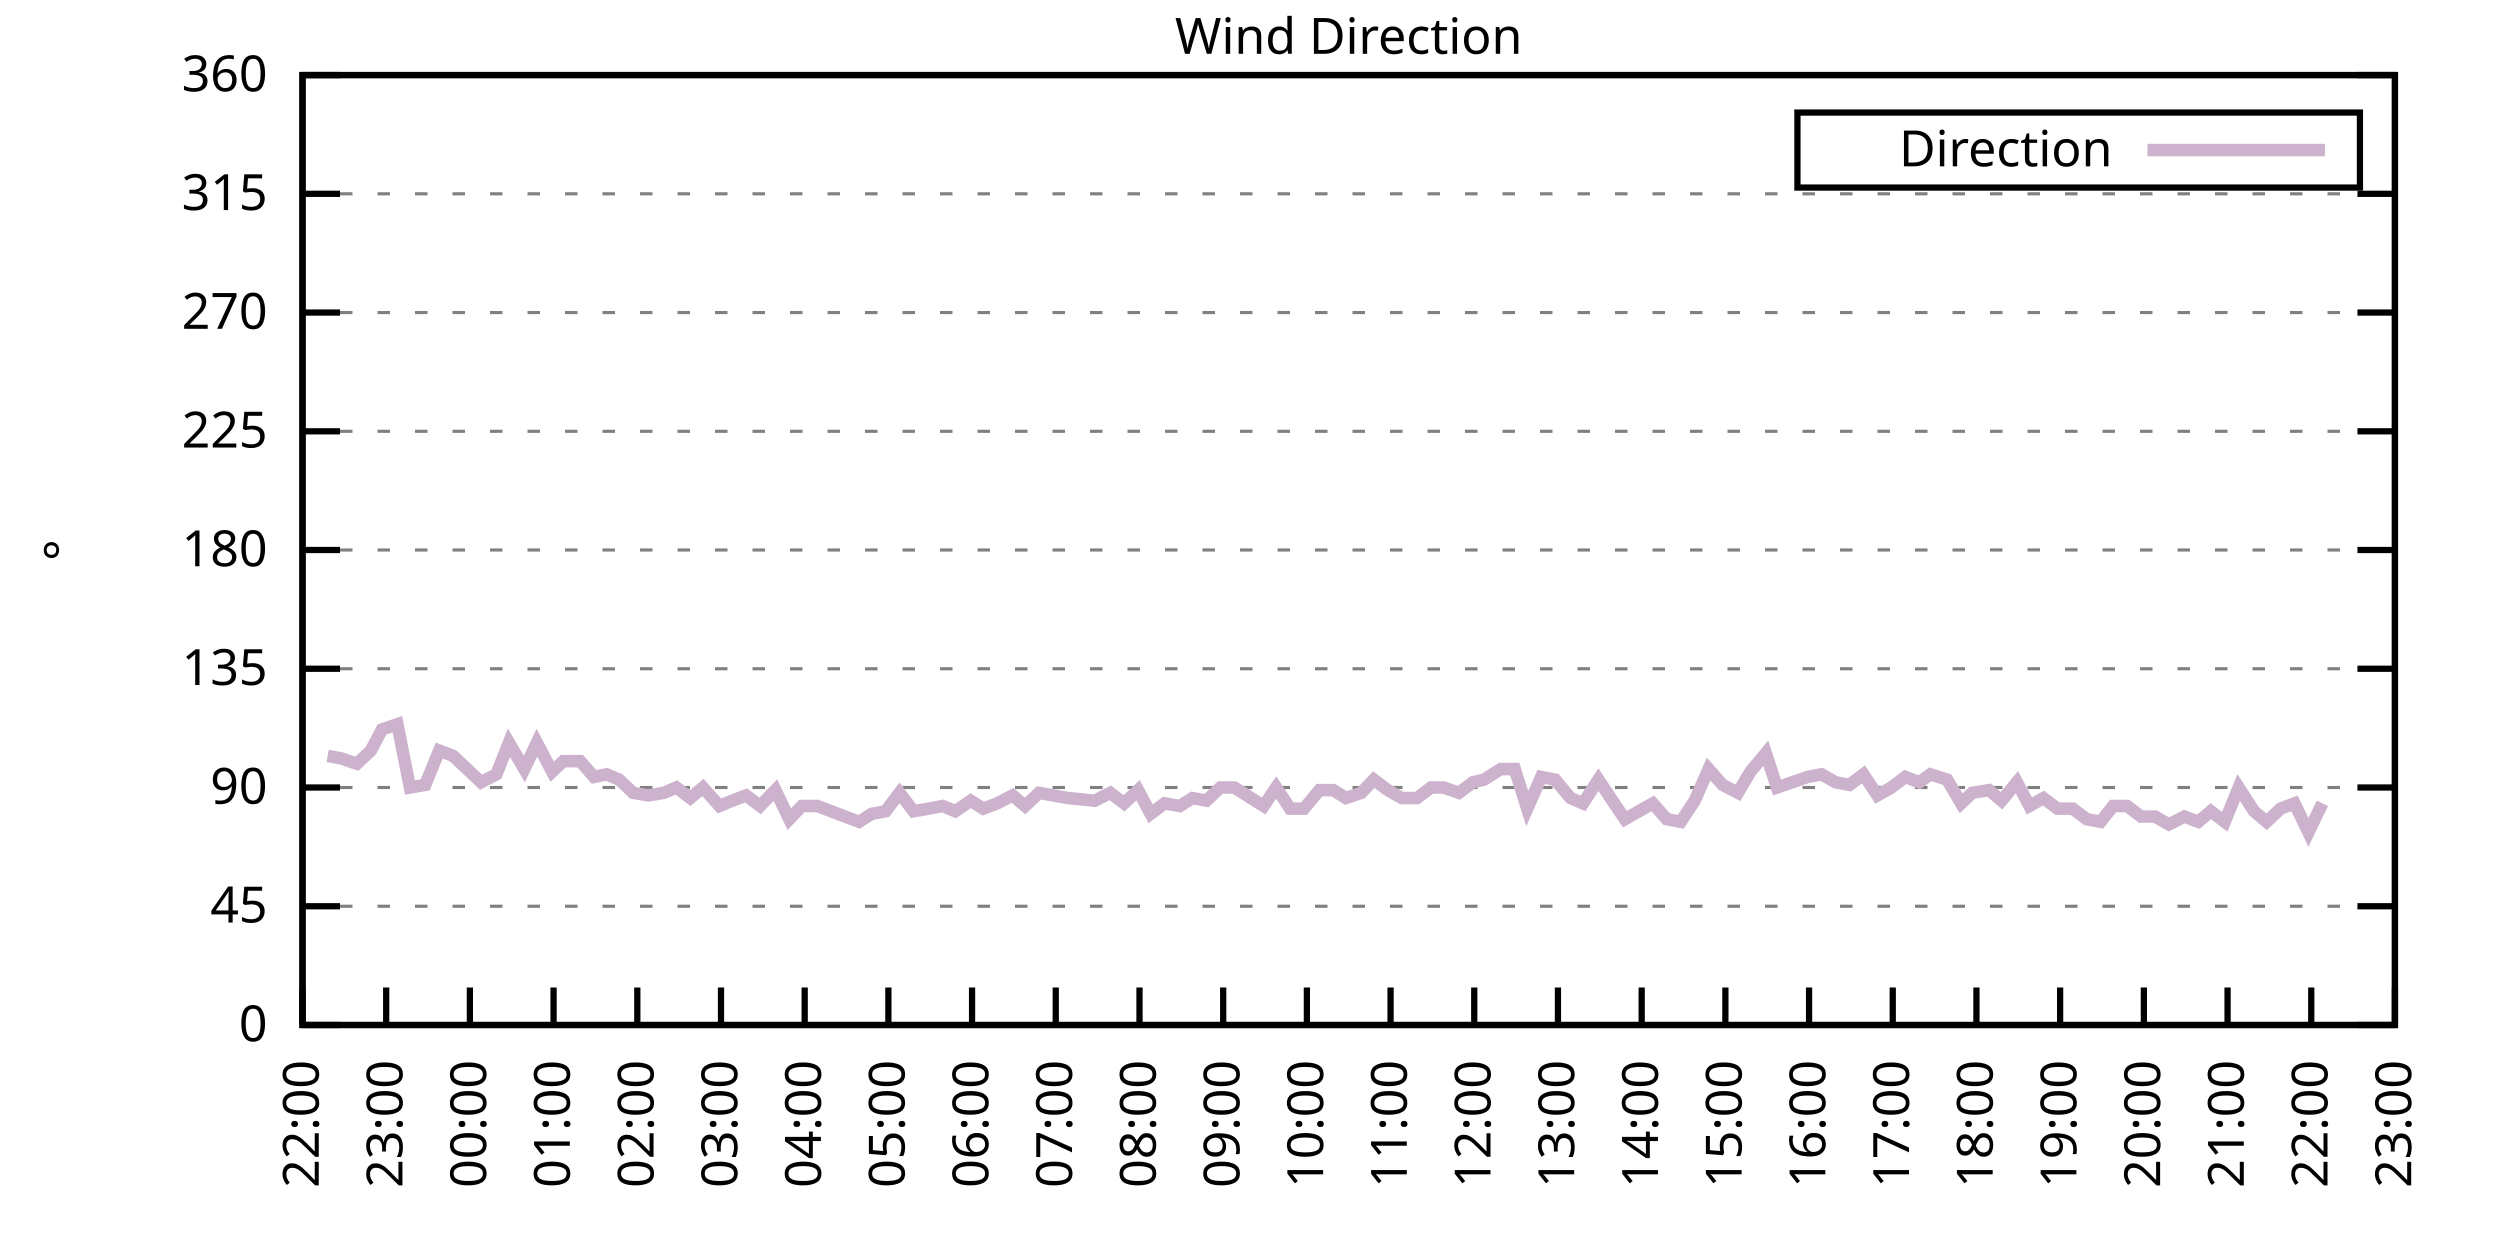
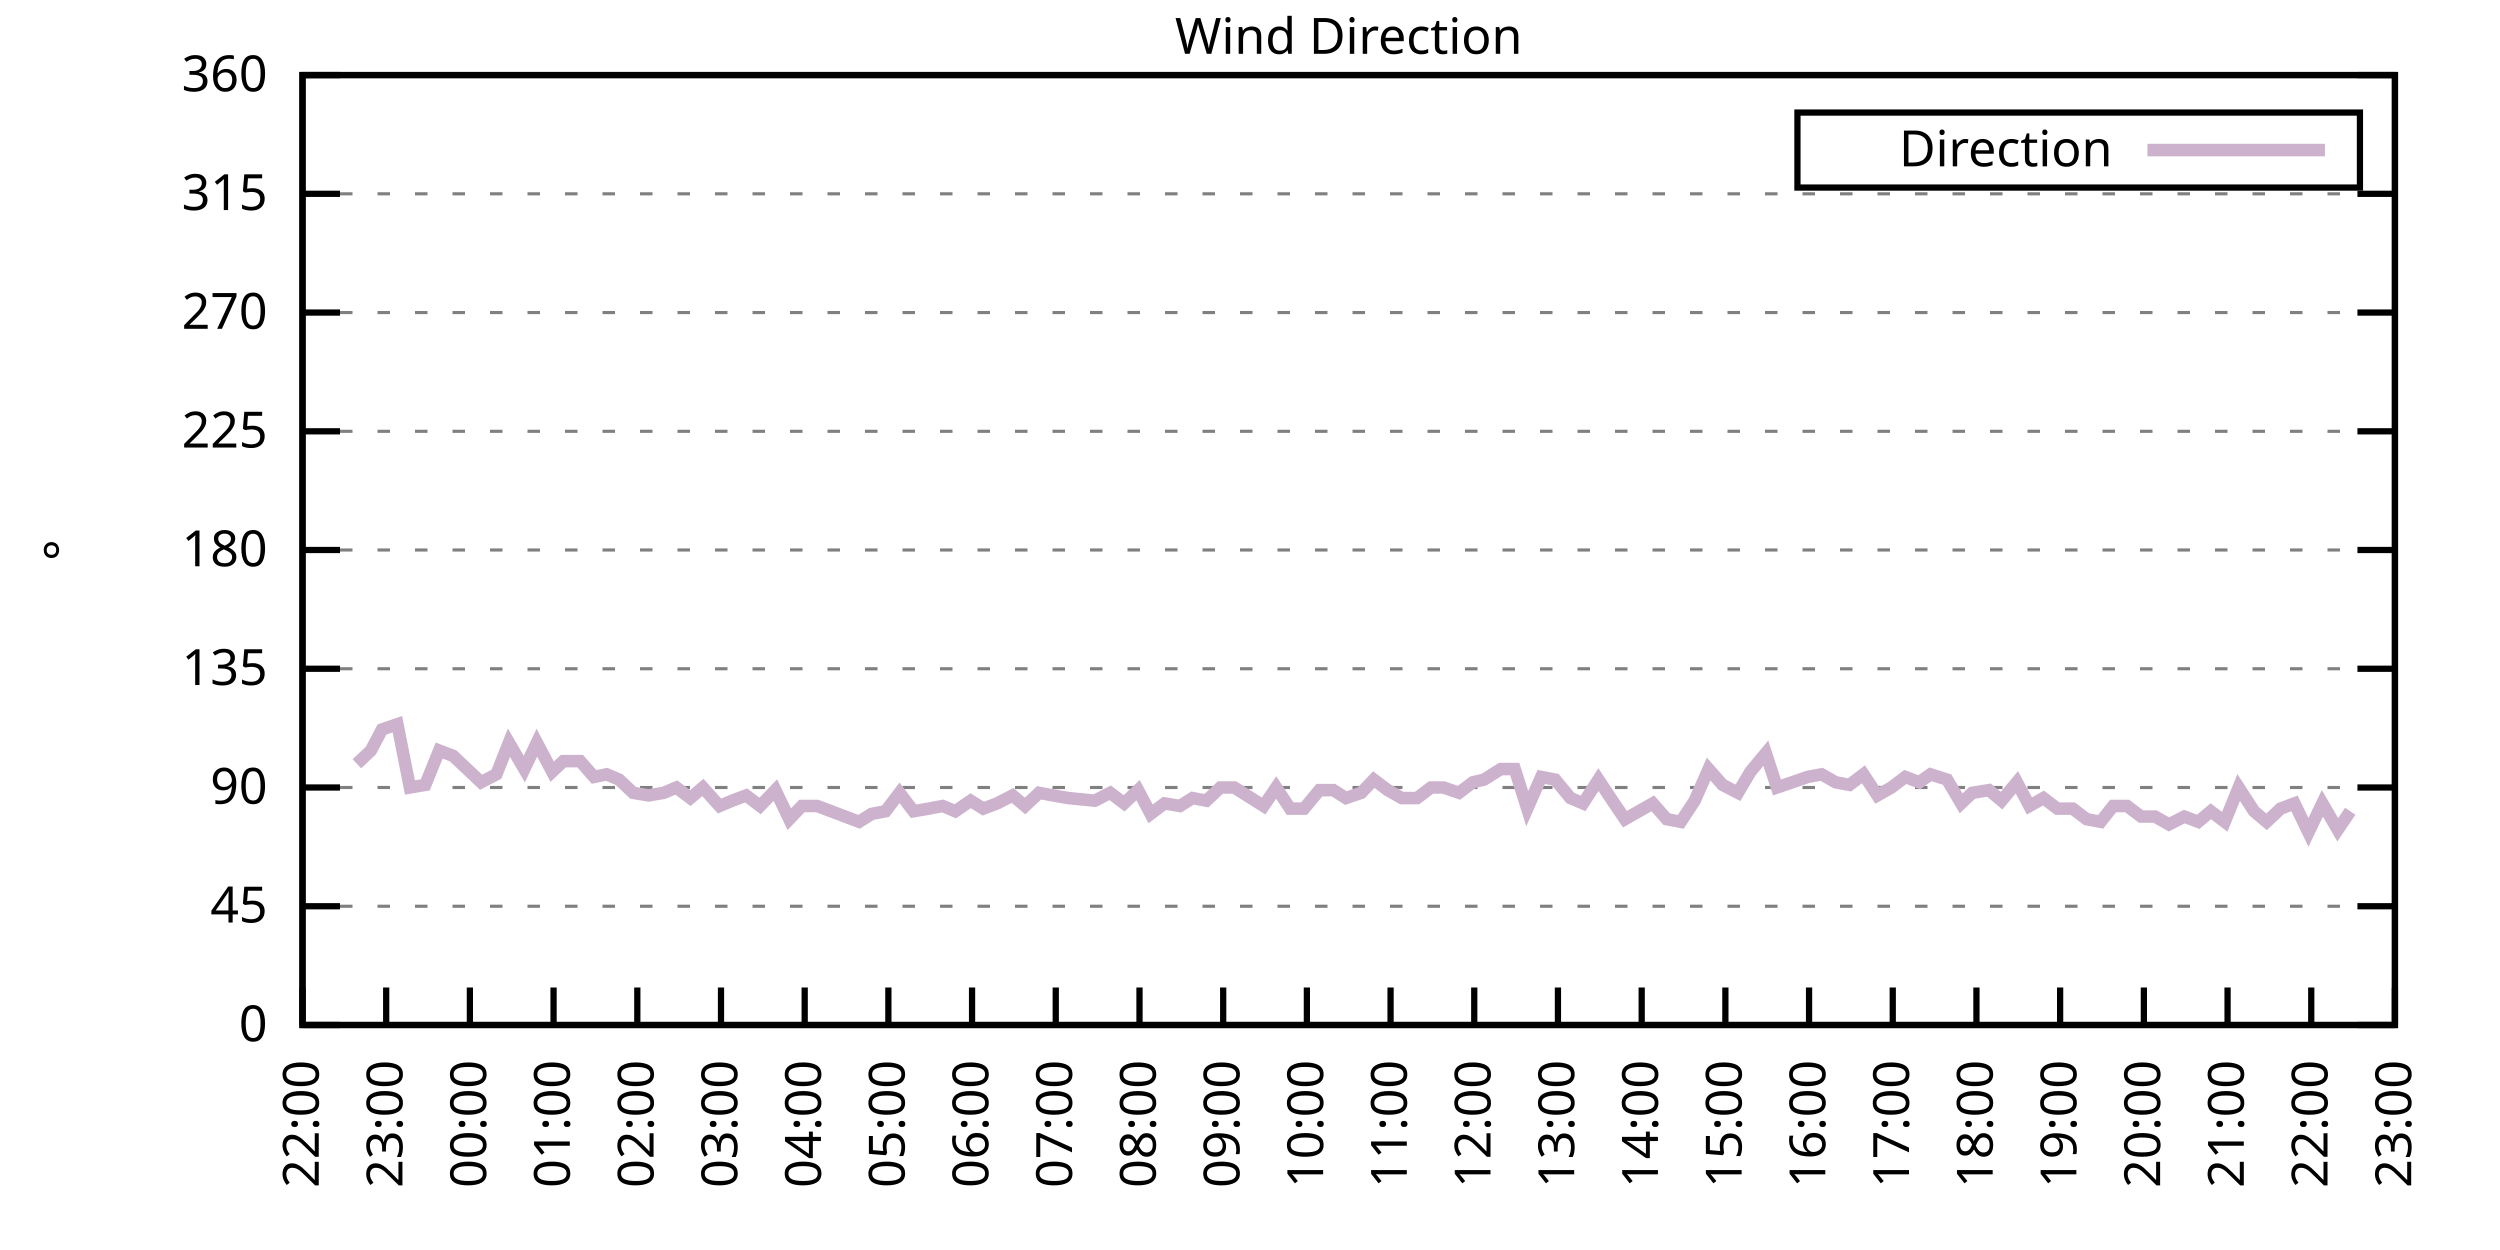
<svg xmlns="http://www.w3.org/2000/svg" xmlns:xlink="http://www.w3.org/1999/xlink" width="400" height="200" viewBox="0 0 400 200">
  <g id="gnuplot_canvas">
    <rect x="0" y="0" width="400" height="200" fill="none" />
    <defs>
      <circle id="gpDot" r="0.5" stroke-width="0.5" stroke="currentColor" />
      <path id="gpPt0" stroke-width="0.333" stroke="currentColor" d="M-1,0 h2 M0,-1 v2" />
      <path id="gpPt1" stroke-width="0.333" stroke="currentColor" d="M-1,-1 L1,1 M1,-1 L-1,1" />
      <path id="gpPt2" stroke-width="0.333" stroke="currentColor" d="M-1,0 L1,0 M0,-1 L0,1 M-1,-1 L1,1 M-1,1 L1,-1" />
      <rect id="gpPt3" stroke-width="0.333" stroke="currentColor" x="-1" y="-1" width="2" height="2" />
      <rect id="gpPt4" stroke-width="0.333" stroke="currentColor" fill="currentColor" x="-1" y="-1" width="2" height="2" />
      <circle id="gpPt5" stroke-width="0.333" stroke="currentColor" cx="0" cy="0" r="1" />
      <use xlink:href="#gpPt5" id="gpPt6" fill="currentColor" stroke="none" />
      <path id="gpPt7" stroke-width="0.333" stroke="currentColor" d="M0,-1.33 L-1.33,0.67 L1.33,0.67 z" />
      <use xlink:href="#gpPt7" id="gpPt8" fill="currentColor" stroke="none" />
      <use xlink:href="#gpPt7" id="gpPt9" stroke="currentColor" transform="rotate(180)" />
      <use xlink:href="#gpPt9" id="gpPt10" fill="currentColor" stroke="none" />
      <use xlink:href="#gpPt3" id="gpPt11" stroke="currentColor" transform="rotate(45)" />
      <use xlink:href="#gpPt11" id="gpPt12" fill="currentColor" stroke="none" />
      <path id="gpPt13" stroke-width="0.333" stroke="currentColor" d="M0,1.330 L1.265,0.411 L0.782,-1.067 L-0.782,-1.076 L-1.265,0.411 z" />
      <use xlink:href="#gpPt13" id="gpPt14" fill="currentColor" stroke="none" />
      <filter id="textbox" filterUnits="objectBoundingBox" x="0" y="0" height="1" width="1">
        <feFlood flood-color="white" flood-opacity="1" result="bgnd" />
        <feComposite in="SourceGraphic" in2="bgnd" operator="atop" />
      </filter>
      <filter id="greybox" filterUnits="objectBoundingBox" x="0" y="0" height="1" width="1">
        <feFlood flood-color="lightgrey" flood-opacity="1" result="grey" />
        <feComposite in="SourceGraphic" in2="grey" operator="atop" />
      </filter>
    </defs>
    <g fill="none" color="white" stroke="currentColor" stroke-width="1.00" stroke-linecap="butt" stroke-linejoin="miter">
</g>
    <g fill="none" color="black" stroke="currentColor" stroke-width="1.00" stroke-linecap="butt" stroke-linejoin="miter">
      <g stroke="none" shape-rendering="crispEdges">
        <polygon fill="rgb(255, 255, 255)" points="48.40,164.00 383.18,164.00 383.18,12.02 48.40,12.02 " />
      </g>
    </g>
    <g fill="none" color="black" stroke="currentColor" stroke-width="1.00" stroke-linecap="butt" stroke-linejoin="miter">
</g>
    <g fill="none" color="black" stroke="black" stroke-width="0.50" stroke-linecap="butt" stroke-linejoin="miter">
</g>
    <g fill="none" color="gray" stroke="currentColor" stroke-width="0.50" stroke-linecap="butt" stroke-linejoin="miter">
      <path stroke="gray" stroke-dasharray="2,4" class="gridline" d="M48.40,164.00 L383.19,164.00  " />
    </g>
    <g fill="none" color="gray" stroke="gray" stroke-width="1.00" stroke-linecap="butt" stroke-linejoin="miter">
</g>
    <g fill="none" color="black" stroke="currentColor" stroke-width="1.00" stroke-linecap="butt" stroke-linejoin="miter">
      <path stroke="black" d="M48.40,164.00 L54.40,164.00 M383.19,164.00 L377.19,164.00  " />
      <g transform="translate(42.80,166.60)" stroke="none" fill="black" font-family="Sans" font-size="8.00" text-anchor="end">
        <text>
          <tspan font-family="Sans"> 0</tspan>
        </text>
      </g>
    </g>
    <g fill="none" color="black" stroke="currentColor" stroke-width="1.00" stroke-linecap="butt" stroke-linejoin="miter">
</g>
    <g fill="none" color="black" stroke="black" stroke-width="0.50" stroke-linecap="butt" stroke-linejoin="miter">
</g>
    <g fill="none" color="gray" stroke="currentColor" stroke-width="0.50" stroke-linecap="butt" stroke-linejoin="miter">
      <path stroke="gray" stroke-dasharray="2,4" class="gridline" d="M48.40,145.00 L383.19,145.00  " />
    </g>
    <g fill="none" color="gray" stroke="gray" stroke-width="1.00" stroke-linecap="butt" stroke-linejoin="miter">
</g>
    <g fill="none" color="black" stroke="currentColor" stroke-width="1.00" stroke-linecap="butt" stroke-linejoin="miter">
      <path stroke="black" d="M48.40,145.00 L54.40,145.00 M383.19,145.00 L377.19,145.00  " />
      <g transform="translate(42.80,147.60)" stroke="none" fill="black" font-family="Sans" font-size="8.00" text-anchor="end">
        <text>
          <tspan font-family="Sans"> 45</tspan>
        </text>
      </g>
    </g>
    <g fill="none" color="black" stroke="currentColor" stroke-width="1.00" stroke-linecap="butt" stroke-linejoin="miter">
</g>
    <g fill="none" color="black" stroke="black" stroke-width="0.50" stroke-linecap="butt" stroke-linejoin="miter">
</g>
    <g fill="none" color="gray" stroke="currentColor" stroke-width="0.50" stroke-linecap="butt" stroke-linejoin="miter">
      <path stroke="gray" stroke-dasharray="2,4" class="gridline" d="M48.40,126.00 L383.19,126.00  " />
    </g>
    <g fill="none" color="gray" stroke="gray" stroke-width="1.00" stroke-linecap="butt" stroke-linejoin="miter">
</g>
    <g fill="none" color="black" stroke="currentColor" stroke-width="1.00" stroke-linecap="butt" stroke-linejoin="miter">
      <path stroke="black" d="M48.40,126.00 L54.40,126.00 M383.19,126.00 L377.19,126.00  " />
      <g transform="translate(42.80,128.60)" stroke="none" fill="black" font-family="Sans" font-size="8.00" text-anchor="end">
        <text>
          <tspan font-family="Sans"> 90</tspan>
        </text>
      </g>
    </g>
    <g fill="none" color="black" stroke="currentColor" stroke-width="1.00" stroke-linecap="butt" stroke-linejoin="miter">
</g>
    <g fill="none" color="black" stroke="black" stroke-width="0.50" stroke-linecap="butt" stroke-linejoin="miter">
</g>
    <g fill="none" color="gray" stroke="currentColor" stroke-width="0.50" stroke-linecap="butt" stroke-linejoin="miter">
      <path stroke="gray" stroke-dasharray="2,4" class="gridline" d="M48.40,107.00 L383.19,107.00  " />
    </g>
    <g fill="none" color="gray" stroke="gray" stroke-width="1.00" stroke-linecap="butt" stroke-linejoin="miter">
</g>
    <g fill="none" color="black" stroke="currentColor" stroke-width="1.00" stroke-linecap="butt" stroke-linejoin="miter">
      <path stroke="black" d="M48.40,107.00 L54.40,107.00 M383.19,107.00 L377.19,107.00  " />
      <g transform="translate(42.80,109.60)" stroke="none" fill="black" font-family="Sans" font-size="8.00" text-anchor="end">
        <text>
          <tspan font-family="Sans"> 135</tspan>
        </text>
      </g>
    </g>
    <g fill="none" color="black" stroke="currentColor" stroke-width="1.00" stroke-linecap="butt" stroke-linejoin="miter">
</g>
    <g fill="none" color="black" stroke="black" stroke-width="0.50" stroke-linecap="butt" stroke-linejoin="miter">
</g>
    <g fill="none" color="gray" stroke="currentColor" stroke-width="0.50" stroke-linecap="butt" stroke-linejoin="miter">
      <path stroke="gray" stroke-dasharray="2,4" class="gridline" d="M48.40,88.00 L383.19,88.00  " />
    </g>
    <g fill="none" color="gray" stroke="gray" stroke-width="1.00" stroke-linecap="butt" stroke-linejoin="miter">
</g>
    <g fill="none" color="black" stroke="currentColor" stroke-width="1.00" stroke-linecap="butt" stroke-linejoin="miter">
      <path stroke="black" d="M48.40,88.00 L54.40,88.00 M383.19,88.00 L377.19,88.00  " />
      <g transform="translate(42.80,90.60)" stroke="none" fill="black" font-family="Sans" font-size="8.00" text-anchor="end">
        <text>
          <tspan font-family="Sans"> 180</tspan>
        </text>
      </g>
    </g>
    <g fill="none" color="black" stroke="currentColor" stroke-width="1.00" stroke-linecap="butt" stroke-linejoin="miter">
</g>
    <g fill="none" color="black" stroke="black" stroke-width="0.50" stroke-linecap="butt" stroke-linejoin="miter">
</g>
    <g fill="none" color="gray" stroke="currentColor" stroke-width="0.50" stroke-linecap="butt" stroke-linejoin="miter">
      <path stroke="gray" stroke-dasharray="2,4" class="gridline" d="M48.40,69.01 L383.19,69.01  " />
    </g>
    <g fill="none" color="gray" stroke="gray" stroke-width="1.00" stroke-linecap="butt" stroke-linejoin="miter">
</g>
    <g fill="none" color="black" stroke="currentColor" stroke-width="1.00" stroke-linecap="butt" stroke-linejoin="miter">
      <path stroke="black" d="M48.40,69.01 L54.40,69.01 M383.19,69.01 L377.19,69.01  " />
      <g transform="translate(42.80,71.61)" stroke="none" fill="black" font-family="Sans" font-size="8.00" text-anchor="end">
        <text>
          <tspan font-family="Sans"> 225</tspan>
        </text>
      </g>
    </g>
    <g fill="none" color="black" stroke="currentColor" stroke-width="1.00" stroke-linecap="butt" stroke-linejoin="miter">
</g>
    <g fill="none" color="black" stroke="black" stroke-width="0.50" stroke-linecap="butt" stroke-linejoin="miter">
</g>
    <g fill="none" color="gray" stroke="currentColor" stroke-width="0.50" stroke-linecap="butt" stroke-linejoin="miter">
      <path stroke="gray" stroke-dasharray="2,4" class="gridline" d="M48.40,50.01 L383.19,50.01  " />
    </g>
    <g fill="none" color="gray" stroke="gray" stroke-width="1.00" stroke-linecap="butt" stroke-linejoin="miter">
</g>
    <g fill="none" color="black" stroke="currentColor" stroke-width="1.00" stroke-linecap="butt" stroke-linejoin="miter">
      <path stroke="black" d="M48.40,50.01 L54.40,50.01 M383.19,50.01 L377.19,50.01  " />
      <g transform="translate(42.80,52.61)" stroke="none" fill="black" font-family="Sans" font-size="8.00" text-anchor="end">
        <text>
          <tspan font-family="Sans"> 270</tspan>
        </text>
      </g>
    </g>
    <g fill="none" color="black" stroke="currentColor" stroke-width="1.00" stroke-linecap="butt" stroke-linejoin="miter">
</g>
    <g fill="none" color="black" stroke="black" stroke-width="0.50" stroke-linecap="butt" stroke-linejoin="miter">
</g>
    <g fill="none" color="gray" stroke="currentColor" stroke-width="0.50" stroke-linecap="butt" stroke-linejoin="miter">
      <path stroke="gray" stroke-dasharray="2,4" class="gridline" d="M48.40,31.01 L383.19,31.01  " />
    </g>
    <g fill="none" color="gray" stroke="gray" stroke-width="1.00" stroke-linecap="butt" stroke-linejoin="miter">
</g>
    <g fill="none" color="black" stroke="currentColor" stroke-width="1.00" stroke-linecap="butt" stroke-linejoin="miter">
      <path stroke="black" d="M48.40,31.01 L54.40,31.01 M383.19,31.01 L377.19,31.01  " />
      <g transform="translate(42.80,33.61)" stroke="none" fill="black" font-family="Sans" font-size="8.00" text-anchor="end">
        <text>
          <tspan font-family="Sans"> 315</tspan>
        </text>
      </g>
    </g>
    <g fill="none" color="black" stroke="currentColor" stroke-width="1.00" stroke-linecap="butt" stroke-linejoin="miter">
</g>
    <g fill="none" color="black" stroke="black" stroke-width="0.50" stroke-linecap="butt" stroke-linejoin="miter">
</g>
    <g fill="none" color="gray" stroke="currentColor" stroke-width="0.50" stroke-linecap="butt" stroke-linejoin="miter">
      <path stroke="gray" stroke-dasharray="2,4" class="gridline" d="M48.40,12.01 L383.19,12.01  " />
    </g>
    <g fill="none" color="gray" stroke="gray" stroke-width="1.00" stroke-linecap="butt" stroke-linejoin="miter">
</g>
    <g fill="none" color="black" stroke="currentColor" stroke-width="1.00" stroke-linecap="butt" stroke-linejoin="miter">
      <path stroke="black" d="M48.40,12.01 L54.40,12.01 M383.19,12.01 L377.19,12.01  " />
      <g transform="translate(42.80,14.61)" stroke="none" fill="black" font-family="Sans" font-size="8.00" text-anchor="end">
        <text>
          <tspan font-family="Sans"> 360</tspan>
        </text>
      </g>
    </g>
    <g fill="none" color="black" stroke="currentColor" stroke-width="1.00" stroke-linecap="butt" stroke-linejoin="miter">
      <path stroke="black" d="M48.40,164.00 L48.40,158.00  " />
      <g transform="translate(51.00,169.60) rotate(270.00)" stroke="none" fill="black" font-family="Sans" font-size="8.00" text-anchor="end">
        <text>
          <tspan font-family="Sans">22:00</tspan>
        </text>
      </g>
    </g>
    <g fill="none" color="black" stroke="currentColor" stroke-width="1.00" stroke-linecap="butt" stroke-linejoin="miter">
      <path stroke="black" d="M61.79,164.00 L61.79,158.00  " />
      <g transform="translate(64.39,169.60) rotate(270.00)" stroke="none" fill="black" font-family="Sans" font-size="8.00" text-anchor="end">
        <text>
          <tspan font-family="Sans">23:00</tspan>
        </text>
      </g>
    </g>
    <g fill="none" color="black" stroke="currentColor" stroke-width="1.00" stroke-linecap="butt" stroke-linejoin="miter">
      <path stroke="black" d="M75.18,164.00 L75.18,158.00  " />
      <g transform="translate(77.78,169.60) rotate(270.00)" stroke="none" fill="black" font-family="Sans" font-size="8.00" text-anchor="end">
        <text>
          <tspan font-family="Sans">00:00</tspan>
        </text>
      </g>
    </g>
    <g fill="none" color="black" stroke="currentColor" stroke-width="1.00" stroke-linecap="butt" stroke-linejoin="miter">
      <path stroke="black" d="M88.57,164.00 L88.57,158.00  " />
      <g transform="translate(91.17,169.60) rotate(270.00)" stroke="none" fill="black" font-family="Sans" font-size="8.00" text-anchor="end">
        <text>
          <tspan font-family="Sans">01:00</tspan>
        </text>
      </g>
    </g>
    <g fill="none" color="black" stroke="currentColor" stroke-width="1.00" stroke-linecap="butt" stroke-linejoin="miter">
      <path stroke="black" d="M101.97,164.00 L101.97,158.00  " />
      <g transform="translate(104.57,169.60) rotate(270.00)" stroke="none" fill="black" font-family="Sans" font-size="8.00" text-anchor="end">
        <text>
          <tspan font-family="Sans">02:00</tspan>
        </text>
      </g>
    </g>
    <g fill="none" color="black" stroke="currentColor" stroke-width="1.00" stroke-linecap="butt" stroke-linejoin="miter">
      <path stroke="black" d="M115.36,164.00 L115.36,158.00  " />
      <g transform="translate(117.96,169.60) rotate(270.00)" stroke="none" fill="black" font-family="Sans" font-size="8.00" text-anchor="end">
        <text>
          <tspan font-family="Sans">03:00</tspan>
        </text>
      </g>
    </g>
    <g fill="none" color="black" stroke="currentColor" stroke-width="1.00" stroke-linecap="butt" stroke-linejoin="miter">
      <path stroke="black" d="M128.75,164.00 L128.75,158.00  " />
      <g transform="translate(131.35,169.60) rotate(270.00)" stroke="none" fill="black" font-family="Sans" font-size="8.00" text-anchor="end">
        <text>
          <tspan font-family="Sans">04:00</tspan>
        </text>
      </g>
    </g>
    <g fill="none" color="black" stroke="currentColor" stroke-width="1.00" stroke-linecap="butt" stroke-linejoin="miter">
      <path stroke="black" d="M142.14,164.00 L142.14,158.00  " />
      <g transform="translate(144.74,169.60) rotate(270.00)" stroke="none" fill="black" font-family="Sans" font-size="8.00" text-anchor="end">
        <text>
          <tspan font-family="Sans">05:00</tspan>
        </text>
      </g>
    </g>
    <g fill="none" color="black" stroke="currentColor" stroke-width="1.00" stroke-linecap="butt" stroke-linejoin="miter">
      <path stroke="black" d="M155.53,164.00 L155.53,158.00  " />
      <g transform="translate(158.13,169.60) rotate(270.00)" stroke="none" fill="black" font-family="Sans" font-size="8.00" text-anchor="end">
        <text>
          <tspan font-family="Sans">06:00</tspan>
        </text>
      </g>
    </g>
    <g fill="none" color="black" stroke="currentColor" stroke-width="1.00" stroke-linecap="butt" stroke-linejoin="miter">
      <path stroke="black" d="M168.92,164.00 L168.92,158.00  " />
      <g transform="translate(171.52,169.60) rotate(270.00)" stroke="none" fill="black" font-family="Sans" font-size="8.00" text-anchor="end">
        <text>
          <tspan font-family="Sans">07:00</tspan>
        </text>
      </g>
    </g>
    <g fill="none" color="black" stroke="currentColor" stroke-width="1.00" stroke-linecap="butt" stroke-linejoin="miter">
      <path stroke="black" d="M182.32,164.00 L182.32,158.00  " />
      <g transform="translate(184.92,169.60) rotate(270.00)" stroke="none" fill="black" font-family="Sans" font-size="8.00" text-anchor="end">
        <text>
          <tspan font-family="Sans">08:00</tspan>
        </text>
      </g>
    </g>
    <g fill="none" color="black" stroke="currentColor" stroke-width="1.00" stroke-linecap="butt" stroke-linejoin="miter">
      <path stroke="black" d="M195.71,164.00 L195.71,158.00  " />
      <g transform="translate(198.31,169.60) rotate(270.00)" stroke="none" fill="black" font-family="Sans" font-size="8.00" text-anchor="end">
        <text>
          <tspan font-family="Sans">09:00</tspan>
        </text>
      </g>
    </g>
    <g fill="none" color="black" stroke="currentColor" stroke-width="1.00" stroke-linecap="butt" stroke-linejoin="miter">
      <path stroke="black" d="M209.10,164.00 L209.10,158.00  " />
      <g transform="translate(211.70,169.60) rotate(270.00)" stroke="none" fill="black" font-family="Sans" font-size="8.00" text-anchor="end">
        <text>
          <tspan font-family="Sans">10:00</tspan>
        </text>
      </g>
    </g>
    <g fill="none" color="black" stroke="currentColor" stroke-width="1.00" stroke-linecap="butt" stroke-linejoin="miter">
      <path stroke="black" d="M222.49,164.00 L222.49,158.00  " />
      <g transform="translate(225.09,169.60) rotate(270.00)" stroke="none" fill="black" font-family="Sans" font-size="8.00" text-anchor="end">
        <text>
          <tspan font-family="Sans">11:00</tspan>
        </text>
      </g>
    </g>
    <g fill="none" color="black" stroke="currentColor" stroke-width="1.00" stroke-linecap="butt" stroke-linejoin="miter">
      <path stroke="black" d="M235.88,164.00 L235.88,158.00  " />
      <g transform="translate(238.48,169.60) rotate(270.00)" stroke="none" fill="black" font-family="Sans" font-size="8.00" text-anchor="end">
        <text>
          <tspan font-family="Sans">12:00</tspan>
        </text>
      </g>
    </g>
    <g fill="none" color="black" stroke="currentColor" stroke-width="1.00" stroke-linecap="butt" stroke-linejoin="miter">
      <path stroke="black" d="M249.27,164.00 L249.27,158.00  " />
      <g transform="translate(251.87,169.60) rotate(270.00)" stroke="none" fill="black" font-family="Sans" font-size="8.00" text-anchor="end">
        <text>
          <tspan font-family="Sans">13:00</tspan>
        </text>
      </g>
    </g>
    <g fill="none" color="black" stroke="currentColor" stroke-width="1.00" stroke-linecap="butt" stroke-linejoin="miter">
      <path stroke="black" d="M262.67,164.00 L262.67,158.00  " />
      <g transform="translate(265.27,169.60) rotate(270.00)" stroke="none" fill="black" font-family="Sans" font-size="8.00" text-anchor="end">
        <text>
          <tspan font-family="Sans">14:00</tspan>
        </text>
      </g>
    </g>
    <g fill="none" color="black" stroke="currentColor" stroke-width="1.00" stroke-linecap="butt" stroke-linejoin="miter">
      <path stroke="black" d="M276.06,164.00 L276.06,158.00  " />
      <g transform="translate(278.66,169.60) rotate(270.00)" stroke="none" fill="black" font-family="Sans" font-size="8.00" text-anchor="end">
        <text>
          <tspan font-family="Sans">15:00</tspan>
        </text>
      </g>
    </g>
    <g fill="none" color="black" stroke="currentColor" stroke-width="1.00" stroke-linecap="butt" stroke-linejoin="miter">
      <path stroke="black" d="M289.45,164.00 L289.45,158.00  " />
      <g transform="translate(292.05,169.60) rotate(270.00)" stroke="none" fill="black" font-family="Sans" font-size="8.00" text-anchor="end">
        <text>
          <tspan font-family="Sans">16:00</tspan>
        </text>
      </g>
    </g>
    <g fill="none" color="black" stroke="currentColor" stroke-width="1.00" stroke-linecap="butt" stroke-linejoin="miter">
      <path stroke="black" d="M302.84,164.00 L302.84,158.00  " />
      <g transform="translate(305.44,169.60) rotate(270.00)" stroke="none" fill="black" font-family="Sans" font-size="8.00" text-anchor="end">
        <text>
          <tspan font-family="Sans">17:00</tspan>
        </text>
      </g>
    </g>
    <g fill="none" color="black" stroke="currentColor" stroke-width="1.00" stroke-linecap="butt" stroke-linejoin="miter">
      <path stroke="black" d="M316.23,164.00 L316.23,158.00  " />
      <g transform="translate(318.83,169.60) rotate(270.00)" stroke="none" fill="black" font-family="Sans" font-size="8.00" text-anchor="end">
        <text>
          <tspan font-family="Sans">18:00</tspan>
        </text>
      </g>
    </g>
    <g fill="none" color="black" stroke="currentColor" stroke-width="1.00" stroke-linecap="butt" stroke-linejoin="miter">
      <path stroke="black" d="M329.62,164.00 L329.62,158.00  " />
      <g transform="translate(332.22,169.60) rotate(270.00)" stroke="none" fill="black" font-family="Sans" font-size="8.00" text-anchor="end">
        <text>
          <tspan font-family="Sans">19:00</tspan>
        </text>
      </g>
    </g>
    <g fill="none" color="black" stroke="currentColor" stroke-width="1.00" stroke-linecap="butt" stroke-linejoin="miter">
      <path stroke="black" d="M343.02,164.00 L343.02,158.00  " />
      <g transform="translate(345.62,169.60) rotate(270.00)" stroke="none" fill="black" font-family="Sans" font-size="8.00" text-anchor="end">
        <text>
          <tspan font-family="Sans">20:00</tspan>
        </text>
      </g>
    </g>
    <g fill="none" color="black" stroke="currentColor" stroke-width="1.00" stroke-linecap="butt" stroke-linejoin="miter">
      <path stroke="black" d="M356.41,164.00 L356.41,158.00  " />
      <g transform="translate(359.01,169.60) rotate(270.00)" stroke="none" fill="black" font-family="Sans" font-size="8.00" text-anchor="end">
        <text>
          <tspan font-family="Sans">21:00</tspan>
        </text>
      </g>
    </g>
    <g fill="none" color="black" stroke="currentColor" stroke-width="1.00" stroke-linecap="butt" stroke-linejoin="miter">
      <path stroke="black" d="M369.80,164.00 L369.80,158.00  " />
      <g transform="translate(372.40,169.60) rotate(270.00)" stroke="none" fill="black" font-family="Sans" font-size="8.00" text-anchor="end">
        <text>
          <tspan font-family="Sans">22:00</tspan>
        </text>
      </g>
    </g>
    <g fill="none" color="black" stroke="currentColor" stroke-width="1.00" stroke-linecap="butt" stroke-linejoin="miter">
      <path stroke="black" d="M383.19,164.00 L383.19,158.00  " />
      <g transform="translate(385.79,169.60) rotate(270.00)" stroke="none" fill="black" font-family="Sans" font-size="8.00" text-anchor="end">
        <text>
          <tspan font-family="Sans">23:00</tspan>
        </text>
      </g>
    </g>
    <g fill="none" color="black" stroke="currentColor" stroke-width="1.00" stroke-linecap="butt" stroke-linejoin="miter">
</g>
    <g fill="none" color="black" stroke="currentColor" stroke-width="1.00" stroke-linecap="butt" stroke-linejoin="miter">
      <path stroke="black" d="M48.40,12.01 L48.40,164.00 L383.19,164.00 L383.19,12.01 L48.40,12.01 Z  " />
    </g>
    <g fill="none" color="black" stroke="currentColor" stroke-width="1.00" stroke-linecap="butt" stroke-linejoin="miter">
</g>
    <g fill="none" color="black" stroke="currentColor" stroke-width="1.00" stroke-linecap="butt" stroke-linejoin="miter">
      <path stroke="black" d="M287.59,30.01 L287.59,18.01 L377.59,18.01 L377.59,30.01 L287.59,30.01 Z  " />
    </g>
    <g id="Wind_direction_plot_1">
      <g fill="none" color="white" stroke="black" stroke-width="2.00" stroke-linecap="butt" stroke-linejoin="miter">
</g>
      <g fill="none" color="black" stroke="currentColor" stroke-width="2.00" stroke-linecap="butt" stroke-linejoin="miter">
        <g transform="translate(337.99,26.61)" stroke="none" fill="black" font-family="Sans" font-size="8.00" text-anchor="end">
          <text>
            <tspan font-family="Sans">Direction</tspan>
          </text>
        </g>
      </g>
      <g fill="none" color="black" stroke="currentColor" stroke-width="2.00" stroke-linecap="butt" stroke-linejoin="miter">
-         <path stroke="rgb(204, 178, 204)" d="M343.59,24.01 L371.99,24.01 M52.42,120.94 L54.65,121.36 L57.10,122.20 L59.34,120.09 L61.12,116.71 L63.58,115.87   L65.59,126.00 L68.04,125.58 L70.27,120.09 L72.50,120.94 L74.74,123.05 L76.97,125.16 L79.42,123.89 L81.43,118.83   L83.89,123.05 L85.90,118.83 L88.35,123.47 L90.14,121.78 L92.82,121.78 L95.05,124.31 L97.06,123.89 L99.06,124.74   L101.30,126.85 L103.75,127.27 L106.21,126.85 L108.22,126.00 L110.45,127.69 L112.46,126.00 L115.13,128.96 L117.14,128.11   L119.38,127.27 L121.61,128.96 L124.06,126.42 L126.29,131.07 L128.30,128.96 L130.76,128.96 L132.99,129.80 L135.22,130.65   L137.45,131.49 L139.46,130.22 L141.69,129.80 L143.93,126.85 L146.16,129.80 L148.61,129.38 L150.85,128.96 L152.85,129.80   L155.31,128.11 L157.32,129.38 L159.55,128.54 L162.01,127.27 L164.01,128.96 L166.25,126.85 L168.48,127.27 L170.93,127.69   L175.17,128.11 L177.63,126.85 L179.86,128.54 L182.09,126.42 L184.10,130.22 L186.33,128.54 L188.79,128.96 L190.80,127.69   L193.03,128.11 L195.26,126.00 L197.49,126.00 L199.50,127.27 L202.18,128.96 L204.19,126.00 L206.42,129.38 L208.65,129.38   L211.11,126.42 L213.34,126.42 L215.35,127.69 L217.80,126.85 L219.81,124.74 L222.04,126.42 L224.28,127.69 L226.73,127.69   L228.96,126.00 L230.97,126.00 L233.43,126.85 L235.66,125.16 L237.44,124.74 L240.12,123.05 L242.36,123.05 L244.36,129.38   L246.60,124.31 L248.83,124.74 L251.28,127.69 L253.29,128.54 L255.75,124.74 L257.98,128.11 L259.99,131.07 L262.22,129.80   L264.45,128.54 L266.68,131.07 L268.92,131.49 L271.15,128.11 L273.38,123.05 L275.61,125.58 L278.07,126.85 L280.07,123.47   L282.53,120.51 L284.32,126.00 L286.77,125.16 L289.23,124.31 L291.46,123.89 L293.69,125.16 L295.92,125.58 L298.15,123.89   L300.39,127.27 L302.62,126.00 L304.85,124.31 L307.08,125.16 L308.87,123.89 L311.54,124.74 L313.78,128.54 L315.56,126.85   L318.24,126.42 L320.25,128.11 L322.70,125.16 L324.71,128.96 L326.95,127.69 L329.18,129.38 L331.63,129.38 L333.86,131.07   L336.10,131.49 L338.10,128.96 L340.34,128.96 L342.57,130.65 L344.80,130.65 L347.03,131.91 L349.49,130.65 L351.72,131.49   L353.73,129.80 L355.96,131.49 L358.19,126.00 L360.65,129.80 L362.66,131.49 L364.89,129.38 L367.12,128.54 L369.35,133.18   L371.58,128.54  " />
+         <path stroke="rgb(204, 178, 204)" d="M343.59,24.01 L371.99,24.01 M57.10,122.20 L59.34,120.09 L61.12,116.71 L63.58,115.87 L65.59,126.00 L68.04,125.58   L70.27,120.09 L72.50,120.94 L74.74,123.05 L76.97,125.16 L79.42,123.89 L81.43,118.83 L83.89,123.05 L85.90,118.83   L88.35,123.47 L90.14,121.78 L92.82,121.78 L95.05,124.31 L97.06,123.89 L99.06,124.74 L101.30,126.85 L103.75,127.27   L106.21,126.85 L108.22,126.00 L110.45,127.69 L112.46,126.00 L115.13,128.96 L117.14,128.11 L119.38,127.27 L121.61,128.96   L124.06,126.42 L126.29,131.07 L128.30,128.96 L130.76,128.96 L132.99,129.80 L135.22,130.65 L137.45,131.49 L139.46,130.22   L141.69,129.80 L143.93,126.85 L146.16,129.80 L148.61,129.38 L150.85,128.96 L152.85,129.80 L155.31,128.11 L157.32,129.38   L159.55,128.54 L162.01,127.27 L164.01,128.96 L166.25,126.85 L168.48,127.27 L170.93,127.69 L175.17,128.11 L177.63,126.85   L179.86,128.54 L182.09,126.42 L184.10,130.22 L186.33,128.54 L188.79,128.96 L190.80,127.69 L193.03,128.11 L195.26,126.00   L197.49,126.00 L199.50,127.27 L202.18,128.96 L204.19,126.00 L206.42,129.38 L208.65,129.38 L211.11,126.42 L213.34,126.42   L215.35,127.69 L217.80,126.85 L219.81,124.74 L222.04,126.42 L224.28,127.69 L226.73,127.69 L228.96,126.00 L230.97,126.00   L233.43,126.85 L235.66,125.16 L237.44,124.74 L240.12,123.05 L242.36,123.05 L244.36,129.38 L246.60,124.31 L248.83,124.74   L251.28,127.69 L253.29,128.54 L255.75,124.74 L257.98,128.11 L259.99,131.07 L262.22,129.80 L264.45,128.54 L266.68,131.07   L268.92,131.49 L271.15,128.11 L273.38,123.05 L275.61,125.58 L278.07,126.85 L280.07,123.47 L282.53,120.51 L284.32,126.00   L286.77,125.16 L289.23,124.31 L291.46,123.89 L293.69,125.16 L295.92,125.58 L298.15,123.89 L300.39,127.27 L302.62,126.00   L304.85,124.31 L307.08,125.16 L308.87,123.89 L311.54,124.74 L313.78,128.54 L315.56,126.85 L318.24,126.42 L320.25,128.11   L322.70,125.16 L324.71,128.96 L326.95,127.69 L329.18,129.38 L331.63,129.38 L333.86,131.07 L336.10,131.49 L338.10,128.96   L340.34,128.96 L342.57,130.65 L344.80,130.65 L347.03,131.91 L349.49,130.65 L351.72,131.49 L353.73,129.80 L355.96,131.49   L358.19,126.00 L360.65,129.80 L362.66,131.49 L364.89,129.38 L367.12,128.54 L369.35,133.18 L371.58,128.54 L374.04,132.76   L376.05,129.80  " />
      </g>
    </g>
    <g fill="none" color="black" stroke="currentColor" stroke-width="2.00" stroke-linecap="butt" stroke-linejoin="miter">
</g>
    <g fill="none" color="black" stroke="black" stroke-width="1.00" stroke-linecap="butt" stroke-linejoin="miter">
</g>
    <g fill="none" color="black" stroke="currentColor" stroke-width="1.00" stroke-linecap="butt" stroke-linejoin="miter">
      <path stroke="black" d="M48.40,12.01 L48.40,164.00 L383.19,164.00 L383.19,12.01 L48.40,12.01 Z  " />
      <g transform="translate(12.80,88.01) rotate(270.00)" stroke="none" fill="black" font-family="Sans" font-size="8.00" text-anchor="middle">
        <text>
          <tspan font-family="Sans">°</tspan>
        </text>
      </g>
    </g>
    <g fill="none" color="black" stroke="currentColor" stroke-width="1.00" stroke-linecap="butt" stroke-linejoin="miter">
</g>
    <g fill="none" color="black" stroke="currentColor" stroke-width="1.00" stroke-linecap="butt" stroke-linejoin="miter">
      <g transform="translate(215.79,8.61)" stroke="none" fill="black" font-family="Sans" font-size="8.00" text-anchor="middle">
        <text>
          <tspan font-family="Sans">Wind Direction</tspan>
        </text>
      </g>
    </g>
    <g fill="none" color="black" stroke="currentColor" stroke-width="1.00" stroke-linecap="butt" stroke-linejoin="miter">
</g>
  </g>
</svg>
